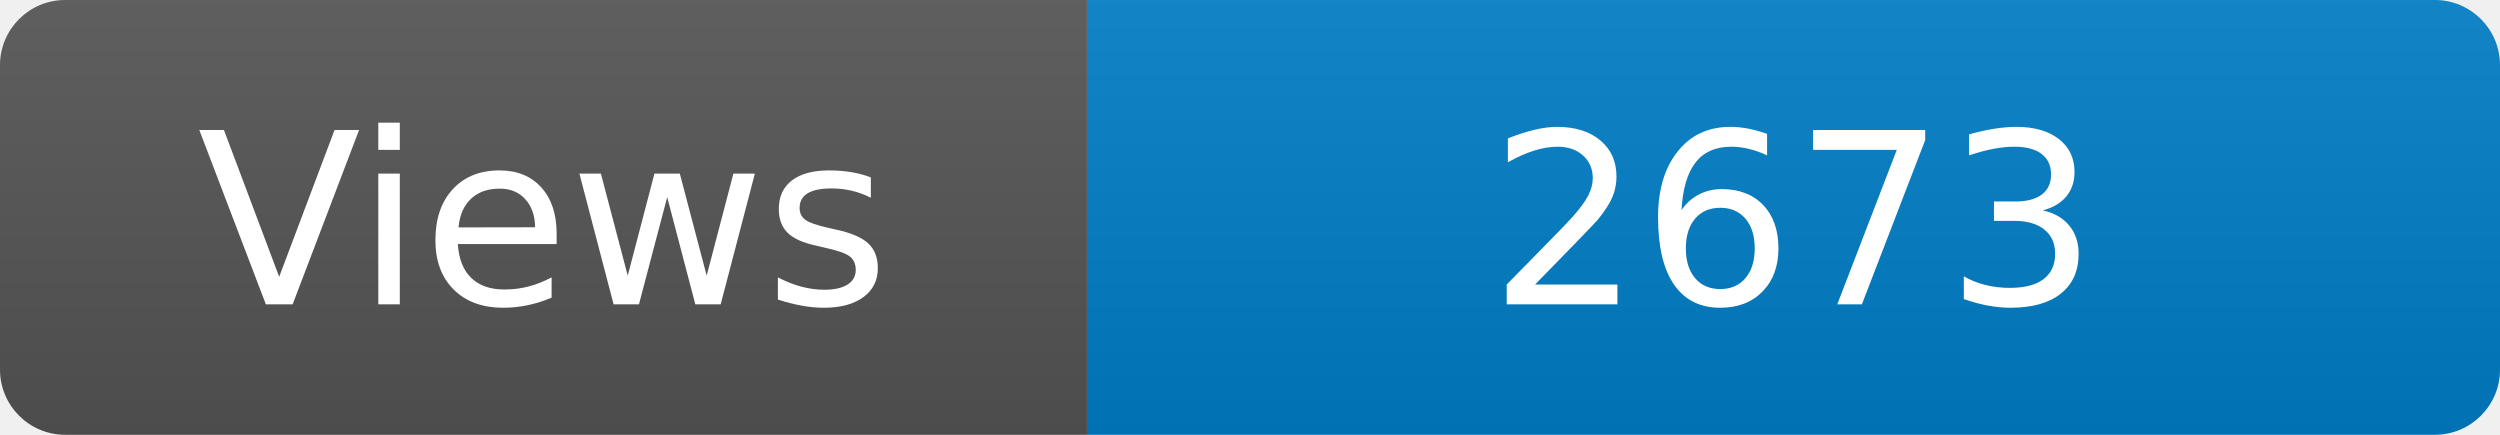
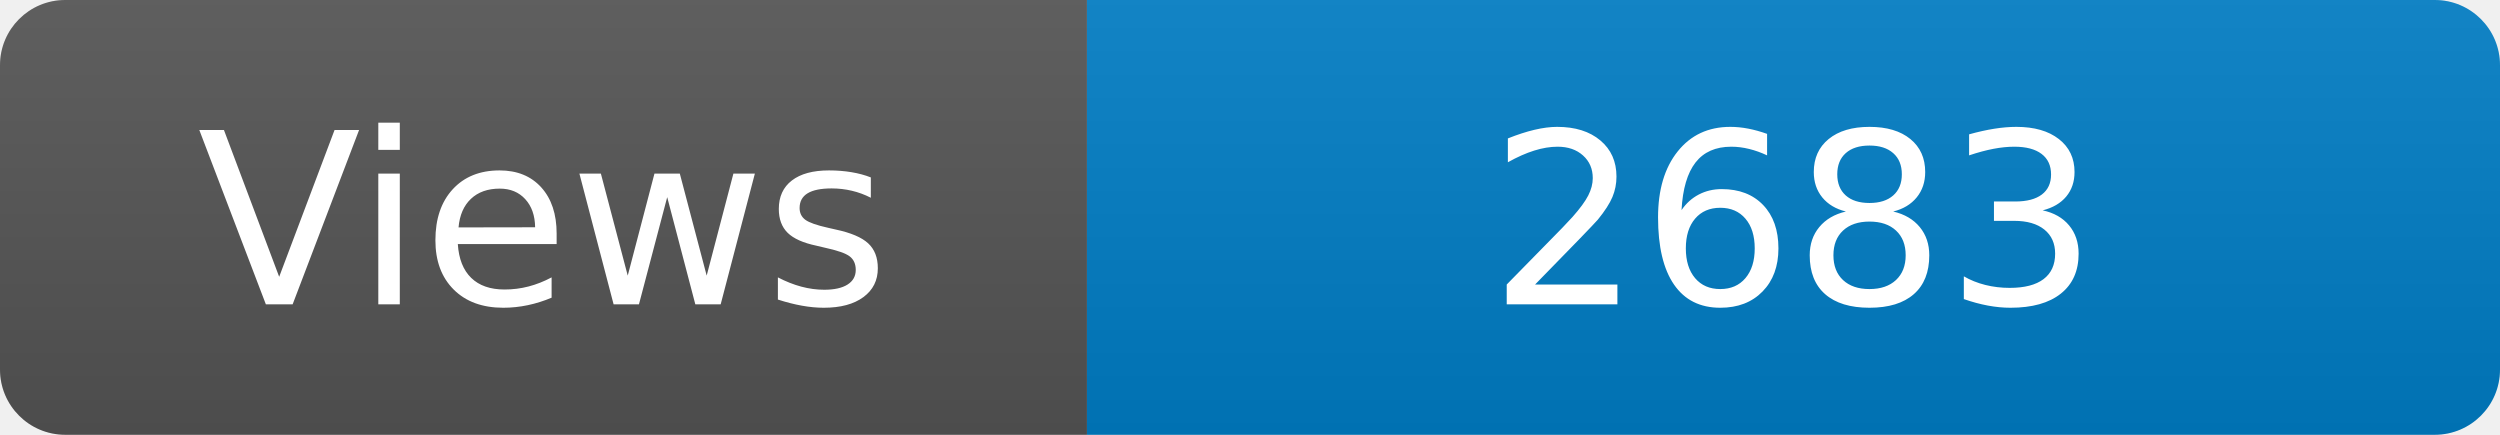
<svg xmlns="http://www.w3.org/2000/svg" width="115" height="20" role="img" aria-label="Maintained?: yes">
  <linearGradient id="s" x2="0" y2="100%">
    <stop offset="0" stop-color="#bbb" stop-opacity=".1" />
    <stop offset="1" stop-opacity=".1" />
  </linearGradient>
  <clipPath id="r">
    <rect width="115" height="20" rx="3" fill="#fff" />
  </clipPath>
  <g clip-path="url(#r)">
    <rect width="50" height="20" fill="#555" />
    <rect x="50" width="160" height="20" fill="#007ec6" />
    <rect width="115" height="20" fill="url(#s)" />
  </g>
  <g fill="#fff" text-anchor="middle" font-family="Verdana,Geneva,DejaVu Sans,sans-serif" font-size="110">
    <text x="250" y="140" transform="scale(.1)" fill="#fff">Views</text>
-     <text x="825" y="140" transform="scale(.1)" fill="#fff">2673</text>
+     <text x="825" y="140" transform="scale(.1)" fill="#fff">2683</text>
  </g>
</svg>
